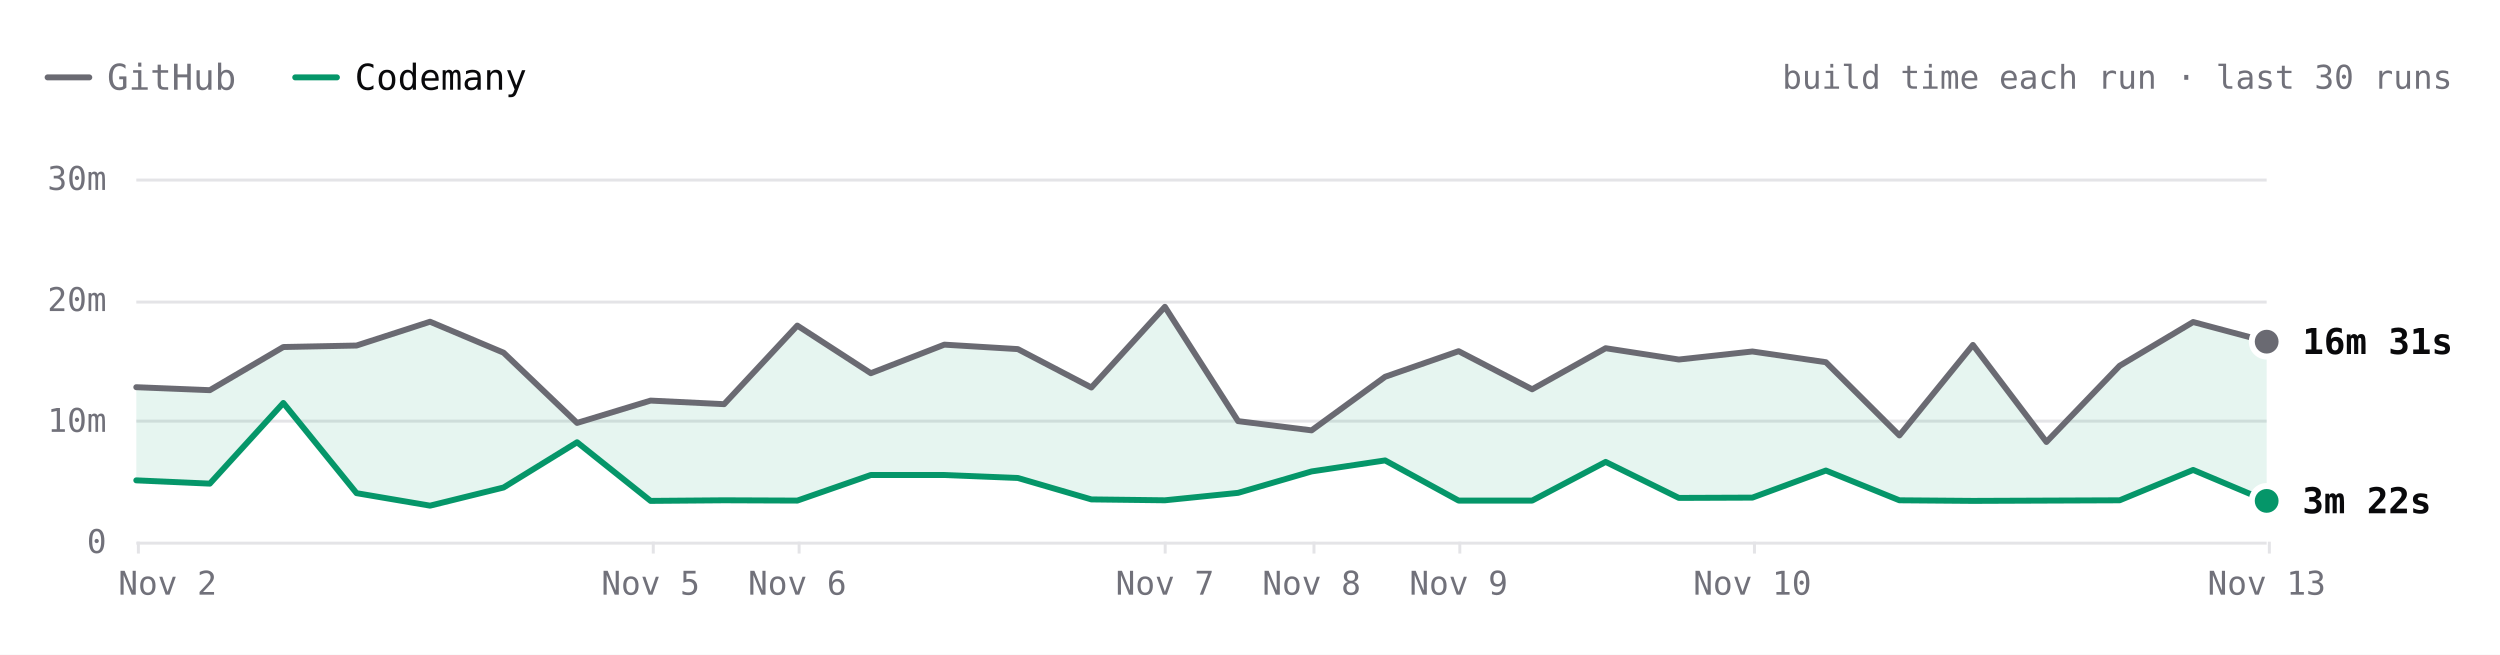
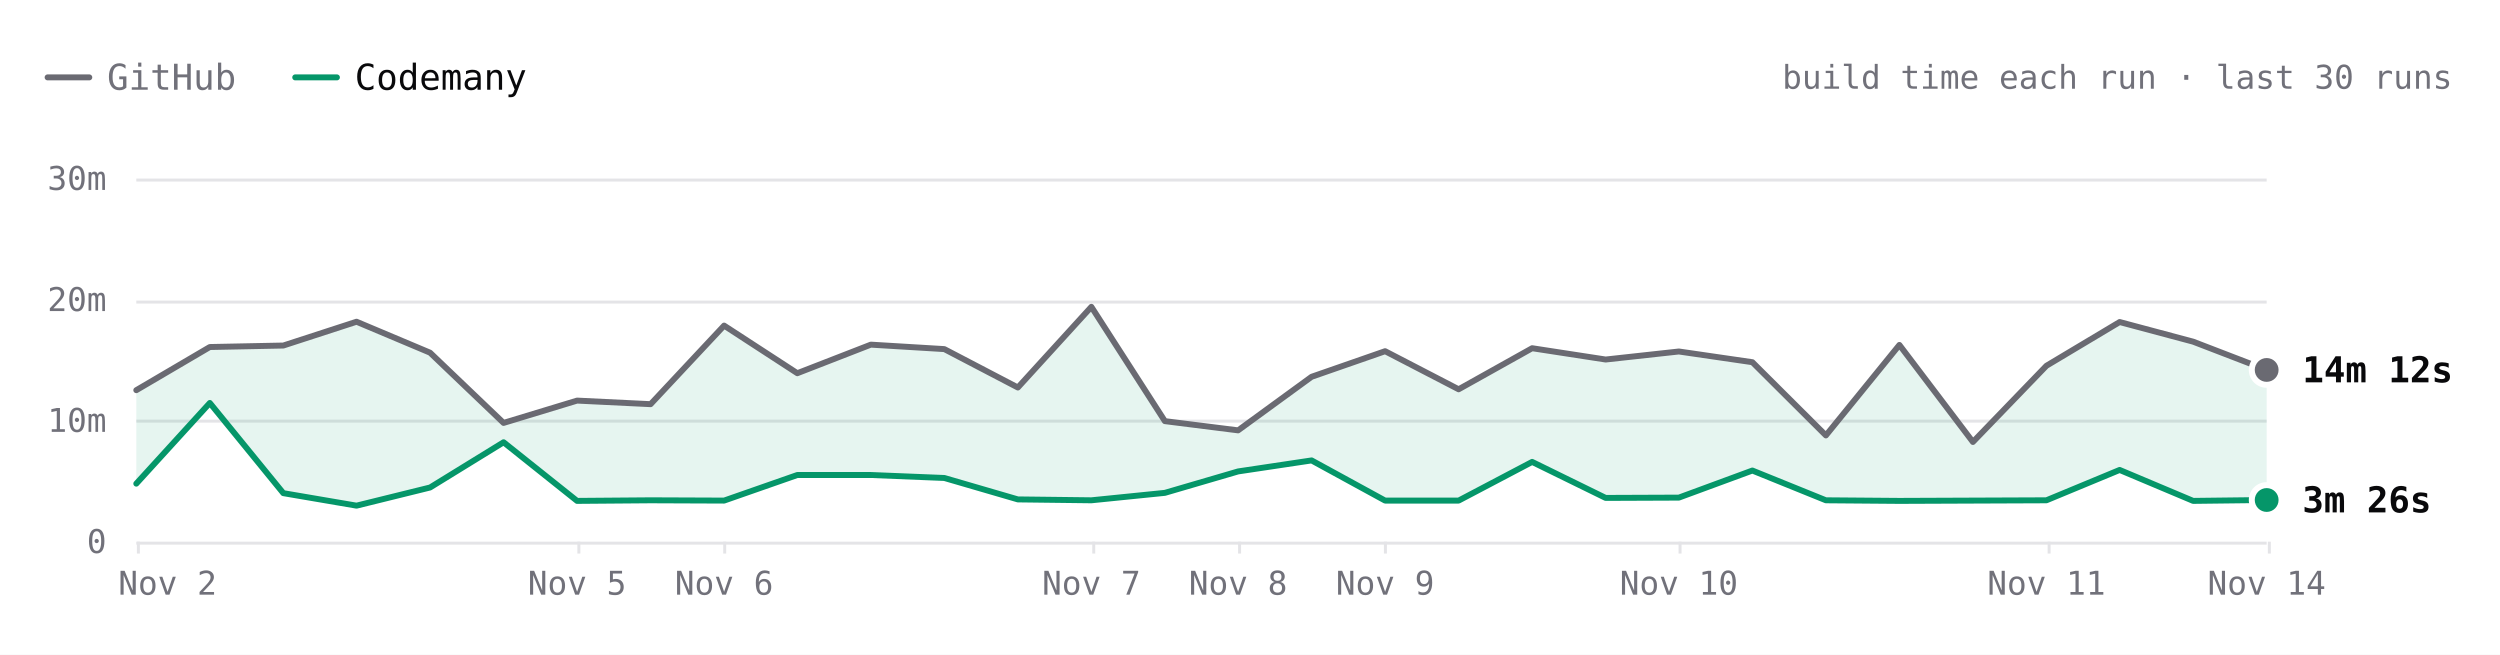
- <svg xmlns="http://www.w3.org/2000/svg" viewBox="0 0 840 220" width="840" height="220" role="img" aria-label="SwiftLint build time each run over the last 30 runs. Latest: GitHub 16m 31s, Codemany 3m 22s. Overall: 3.8× faster." font-family="'JetBrains Mono', ui-monospace, SFMono-Regular, Menlo, monospace" style="max-width:100%;height:auto;font-variant-numeric:tabular-nums">
+ <svg xmlns="http://www.w3.org/2000/svg" viewBox="0 0 840 220" width="840" height="220" role="img" aria-label="SwiftLint build time each run over the last 30 runs. Latest: GitHub 14m 12s, Codemany 3m 26s. Overall: 4.0× faster." font-family="'JetBrains Mono', ui-monospace, SFMono-Regular, Menlo, monospace" style="max-width:100%;height:auto;font-variant-numeric:tabular-nums">
  <rect width="840" height="220" fill="#ffffff" />
  <path d="M16 26h14" stroke="#6a6a72" stroke-width="2" stroke-linecap="round" />
  <text x="36" y="26" font-size="12" fill="#71717a" dominant-baseline="central">GitHub</text>
  <path d="M99.2 26h14" stroke="#059669" stroke-width="2" stroke-linecap="round" />
  <text x="119.2" y="26" font-size="12" fill="#09090b" dominant-baseline="central">Codemany</text>
  <text x="824" y="26" font-size="11" fill="#71717a" text-anchor="end" dominant-baseline="central">build time each run · last 30 runs</text>
  <path d="M45.8 182.5L761.6 182.5" stroke="#e4e4e7" stroke-width="1" fill="none" />
  <text x="35.8" y="182" font-size="11" fill="#71717a" text-anchor="end" dominant-baseline="central">0</text>
  <path d="M45.8 141.5L761.6 141.5" stroke="#e4e4e7" stroke-width="1" fill="none" />
  <text x="35.8" y="141.3" font-size="11" fill="#71717a" text-anchor="end" dominant-baseline="central">10m</text>
  <path d="M45.8 101.5L761.6 101.5" stroke="#e4e4e7" stroke-width="1" fill="none" />
  <text x="35.8" y="100.7" font-size="11" fill="#71717a" text-anchor="end" dominant-baseline="central">20m</text>
  <path d="M45.8 60.5L761.6 60.5" stroke="#e4e4e7" stroke-width="1" fill="none" />
  <text x="35.8" y="60" font-size="11" fill="#71717a" text-anchor="end" dominant-baseline="central">30m</text>
  <path d="M762.5 182L762.5 186" stroke="#e4e4e7" stroke-width="1" fill="none" />
-   <text x="761.6" y="196" font-size="11" fill="#71717a" text-anchor="middle" dominant-baseline="central">Nov 13</text>
-   <path d="M589.5 182L589.5 186" stroke="#e4e4e7" stroke-width="1" fill="none" />
-   <text x="588.8" y="196" font-size="11" fill="#71717a" text-anchor="middle" dominant-baseline="central">Nov 10</text>
-   <path d="M490.5 182L490.5 186" stroke="#e4e4e7" stroke-width="1" fill="none" />
-   <text x="490.1" y="196" font-size="11" fill="#71717a" text-anchor="middle" dominant-baseline="central">Nov 9</text>
-   <path d="M441.5 182L441.5 186" stroke="#e4e4e7" stroke-width="1" fill="none" />
-   <text x="440.7" y="196" font-size="11" fill="#71717a" text-anchor="middle" dominant-baseline="central">Nov 8</text>
-   <path d="M391.5 182L391.5 186" stroke="#e4e4e7" stroke-width="1" fill="none" />
-   <text x="391.4" y="196" font-size="11" fill="#71717a" text-anchor="middle" dominant-baseline="central">Nov 7</text>
-   <path d="M268.5 182L268.5 186" stroke="#e4e4e7" stroke-width="1" fill="none" />
-   <text x="267.9" y="196" font-size="11" fill="#71717a" text-anchor="middle" dominant-baseline="central">Nov 6</text>
-   <path d="M219.5 182L219.5 186" stroke="#e4e4e7" stroke-width="1" fill="none" />
-   <text x="218.6" y="196" font-size="11" fill="#71717a" text-anchor="middle" dominant-baseline="central">Nov 5</text>
+   <text x="761.6" y="196" font-size="11" fill="#71717a" text-anchor="middle" dominant-baseline="central">Nov 14</text>
+   <path d="M688.5 182L688.5 186" stroke="#e4e4e7" stroke-width="1" fill="none" />
+   <text x="687.6" y="196" font-size="11" fill="#71717a" text-anchor="middle" dominant-baseline="central">Nov 11</text>
+   <path d="M564.5 182L564.5 186" stroke="#e4e4e7" stroke-width="1" fill="none" />
+   <text x="564.1" y="196" font-size="11" fill="#71717a" text-anchor="middle" dominant-baseline="central">Nov 10</text>
+   <path d="M465.5 182L465.5 186" stroke="#e4e4e7" stroke-width="1" fill="none" />
+   <text x="465.4" y="196" font-size="11" fill="#71717a" text-anchor="middle" dominant-baseline="central">Nov 9</text>
+   <path d="M416.5 182L416.5 186" stroke="#e4e4e7" stroke-width="1" fill="none" />
+   <text x="416" y="196" font-size="11" fill="#71717a" text-anchor="middle" dominant-baseline="central">Nov 8</text>
+   <path d="M367.5 182L367.5 186" stroke="#e4e4e7" stroke-width="1" fill="none" />
+   <text x="366.7" y="196" font-size="11" fill="#71717a" text-anchor="middle" dominant-baseline="central">Nov 7</text>
+   <path d="M243.5 182L243.5 186" stroke="#e4e4e7" stroke-width="1" fill="none" />
+   <text x="243.3" y="196" font-size="11" fill="#71717a" text-anchor="middle" dominant-baseline="central">Nov 6</text>
+   <path d="M194.5 182L194.5 186" stroke="#e4e4e7" stroke-width="1" fill="none" />
+   <text x="193.9" y="196" font-size="11" fill="#71717a" text-anchor="middle" dominant-baseline="central">Nov 5</text>
  <path d="M46.5 182L46.5 186" stroke="#e4e4e7" stroke-width="1" fill="none" />
  <text x="56.3" y="196" font-size="11" fill="#71717a" text-anchor="middle" dominant-baseline="central">Nov 2</text>
-   <path d="M45.8 130.1L70.5 131.1L95.2 116.6L119.8 116.1L144.5 108.1L169.2 118.5L193.9 142.1L218.6 134.6L243.3 135.8L267.9 109.4L292.6 125.4L317.3 115.8L342 117.3L366.7 130.2L391.4 103.1L416 141.5L440.7 144.6L465.4 126.6L490.1 118L514.8 130.8L539.5 117L564.1 120.8L588.8 118.1L613.5 121.7L638.2 146.3L662.9 115.9L687.6 148.5L712.2 122.9L736.9 108.2L761.6 114.8L761.6 168.3L736.9 157.9L712.2 168.1L687.6 168.2L662.9 168.3L638.2 168.1L613.5 158.1L588.8 167.2L564.1 167.3L539.5 155.2L514.8 168.2L490.1 168.2L465.4 154.7L440.7 158.4L416 165.6L391.4 168.1L366.7 167.8L342 160.6L317.3 159.6L292.6 159.6L267.9 168.2L243.3 168.1L218.6 168.3L193.9 148.6L169.2 163.8L144.5 169.9L119.8 165.7L95.2 135.4L70.5 162.5L45.8 161.4Z" fill="rgba(5,150,105,0.10)" />
-   <path d="M45.8 130.1L70.5 131.1L95.2 116.6L119.8 116.1L144.5 108.1L169.2 118.5L193.9 142.1L218.6 134.6L243.3 135.8L267.9 109.4L292.6 125.4L317.3 115.8L342 117.3L366.7 130.2L391.4 103.1L416 141.5L440.7 144.6L465.4 126.6L490.1 118L514.8 130.8L539.5 117L564.1 120.8L588.8 118.1L613.5 121.7L638.2 146.3L662.9 115.9L687.6 148.5L712.2 122.9L736.9 108.2L761.6 114.8" fill="none" stroke="#6a6a72" stroke-width="2" stroke-linecap="round" stroke-linejoin="round" />
-   <path d="M45.8 161.4L70.5 162.5L95.2 135.4L119.8 165.7L144.5 169.9L169.2 163.8L193.9 148.6L218.6 168.3L243.3 168.1L267.9 168.2L292.6 159.6L317.3 159.6L342 160.6L366.7 167.8L391.4 168.1L416 165.6L440.7 158.4L465.4 154.7L490.1 168.2L514.8 168.2L539.5 155.2L564.1 167.3L588.8 167.2L613.5 158.1L638.2 168.1L662.9 168.3L687.6 168.2L712.2 168.1L736.9 157.9L761.6 168.3" fill="none" stroke="#059669" stroke-width="2" stroke-linecap="round" stroke-linejoin="round" />
-   <circle cx="761.6" cy="114.8" r="6" fill="#ffffff" />
-   <circle cx="761.6" cy="114.8" r="4" fill="#6a6a72" />
-   <text x="773.6" y="114.8" font-size="12" fill="#09090b" font-weight="600" dominant-baseline="central">16m 31s</text>
-   <circle cx="761.6" cy="168.3" r="6" fill="#ffffff" />
-   <circle cx="761.6" cy="168.3" r="4" fill="#059669" />
-   <text x="773.6" y="168.3" font-size="12" fill="#09090b" font-weight="600" dominant-baseline="central">3m 22s</text>
-   <circle class="bench-mark" cx="45.8" cy="130.1" r="12" fill="#ffffff" fill-opacity="0" data-tip="SwiftLint · GitHub · 12m 46s · Nov 2, 06:33 UTC" data-href="https://github.com/codemanyhq/bench/actions/runs/41344010904/job/125131663323" style="cursor:pointer" />
-   <circle class="bench-mark" cx="45.8" cy="161.4" r="12" fill="#ffffff" fill-opacity="0" data-tip="SwiftLint · Codemany · 5m 04s · Nov 2, 06:33 UTC" data-href="https://github.com/codemanyhq/bench/actions/runs/41344010904/job/125131662656" style="cursor:pointer" />
-   <circle class="bench-mark" cx="70.5" cy="131.1" r="12" fill="#ffffff" fill-opacity="0" data-tip="SwiftLint · GitHub · 12m 31s · Nov 2, 08:30 UTC" data-href="https://github.com/codemanyhq/bench/actions/runs/41408613723/job/125172064642" style="cursor:pointer" />
-   <circle class="bench-mark" cx="70.5" cy="162.5" r="12" fill="#ffffff" fill-opacity="0" data-tip="SwiftLint · Codemany · 4m 48s · Nov 2, 08:30 UTC" data-href="https://github.com/codemanyhq/bench/actions/runs/41408613723/job/125172064134" style="cursor:pointer" />
-   <circle class="bench-mark" cx="95.2" cy="116.6" r="12" fill="#ffffff" fill-opacity="0" data-tip="SwiftLint · GitHub · 16m 05s · Nov 2, 11:42 UTC" data-href="https://github.com/codemanyhq/bench/actions/runs/41434992024/job/125254924410" style="cursor:pointer" />
-   <circle class="bench-mark" cx="95.2" cy="135.4" r="12" fill="#ffffff" fill-opacity="0" data-tip="SwiftLint · Codemany · 11m 27s · Nov 2, 11:42 UTC" data-href="https://github.com/codemanyhq/bench/actions/runs/41434992024/job/125254923685" style="cursor:pointer" />
-   <circle class="bench-mark" cx="119.8" cy="116.1" r="12" fill="#ffffff" fill-opacity="0" data-tip="SwiftLint · GitHub · 16m 12s · Nov 2, 13:28 UTC" data-href="https://github.com/codemanyhq/bench/actions/runs/41453170834/job/125303290725" style="cursor:pointer" />
-   <circle class="bench-mark" cx="119.8" cy="165.7" r="12" fill="#ffffff" fill-opacity="0" data-tip="SwiftLint · Codemany · 4m 00s · Nov 2, 13:28 UTC" data-href="https://github.com/codemanyhq/bench/actions/runs/41453170834/job/125303289900" style="cursor:pointer" />
-   <circle class="bench-mark" cx="144.5" cy="108.1" r="12" fill="#ffffff" fill-opacity="0" data-tip="SwiftLint · GitHub · 18m 11s · Nov 2, 14:33 UTC" data-href="https://github.com/codemanyhq/bench/actions/runs/41463011032/job/125336740032" style="cursor:pointer" />
-   <circle class="bench-mark" cx="144.5" cy="169.9" r="12" fill="#ffffff" fill-opacity="0" data-tip="SwiftLint · Codemany · 2m 58s · Nov 2, 14:33 UTC" data-href="https://github.com/codemanyhq/bench/actions/runs/41463011032/job/125336739402" style="cursor:pointer" />
-   <circle class="bench-mark" cx="169.2" cy="118.5" r="12" fill="#ffffff" fill-opacity="0" data-tip="SwiftLint · GitHub · 15m 37s · Nov 2, 19:11 UTC" data-href="https://github.com/codemanyhq/bench/actions/runs/41507481012/job/125490687559" style="cursor:pointer" />
-   <circle class="bench-mark" cx="169.2" cy="163.8" r="12" fill="#ffffff" fill-opacity="0" data-tip="SwiftLint · Codemany · 4m 29s · Nov 2, 19:11 UTC" data-href="https://github.com/codemanyhq/bench/actions/runs/41507481012/job/125490686490" style="cursor:pointer" />
-   <circle class="bench-mark" cx="193.9" cy="142.1" r="12" fill="#ffffff" fill-opacity="0" data-tip="SwiftLint · GitHub · 9m 48s · Nov 2, 20:54 UTC" data-href="https://github.com/codemanyhq/bench/actions/runs/41523326203/job/125544883787" style="cursor:pointer" />
-   <circle class="bench-mark" cx="193.9" cy="148.6" r="12" fill="#ffffff" fill-opacity="0" data-tip="SwiftLint · Codemany · 8m 13s · Nov 2, 20:54 UTC" data-href="https://github.com/codemanyhq/bench/actions/runs/41523326203/job/125544883213" style="cursor:pointer" />
-   <circle class="bench-mark" cx="218.6" cy="134.6" r="12" fill="#ffffff" fill-opacity="0" data-tip="SwiftLint · GitHub · 11m 40s · Nov 5, 10:58 UTC" data-href="https://github.com/codemanyhq/bench/actions/runs/42015074066/job/127222533256" style="cursor:pointer" />
-   <circle class="bench-mark" cx="218.6" cy="168.3" r="12" fill="#ffffff" fill-opacity="0" data-tip="SwiftLint · Codemany · 3m 22s · Nov 5, 10:58 UTC" data-href="https://github.com/codemanyhq/bench/actions/runs/42015074066/job/127222601306" style="cursor:pointer" />
-   <circle class="bench-mark" cx="243.3" cy="135.8" r="12" fill="#ffffff" fill-opacity="0" data-tip="SwiftLint · GitHub · 11m 22s · Nov 5, 21:07 UTC" data-href="https://github.com/codemanyhq/bench/actions/runs/42109643265/job/127554920295" style="cursor:pointer" />
-   <circle class="bench-mark" cx="243.3" cy="168.1" r="12" fill="#ffffff" fill-opacity="0" data-tip="SwiftLint · Codemany · 3m 25s · Nov 5, 21:07 UTC" data-href="https://github.com/codemanyhq/bench/actions/runs/42109643265/job/127554926375" style="cursor:pointer" />
-   <circle class="bench-mark" cx="267.9" cy="109.4" r="12" fill="#ffffff" fill-opacity="0" data-tip="SwiftLint · GitHub · 17m 51s · Nov 6, 00:39 UTC" data-href="https://github.com/codemanyhq/bench/actions/runs/42138375562/job/127649286025" style="cursor:pointer" />
-   <circle class="bench-mark" cx="267.9" cy="168.2" r="12" fill="#ffffff" fill-opacity="0" data-tip="SwiftLint · Codemany · 3m 23s · Nov 6, 00:39 UTC" data-href="https://github.com/codemanyhq/bench/actions/runs/42138375562/job/127649326251" style="cursor:pointer" />
-   <circle class="bench-mark" cx="292.6" cy="125.4" r="12" fill="#ffffff" fill-opacity="0" data-tip="SwiftLint · GitHub · 13m 55s · Nov 6, 06:38 UTC" data-href="https://github.com/codemanyhq/bench/actions/runs/42175699780/job/127768205711" style="cursor:pointer" />
-   <circle class="bench-mark" cx="292.6" cy="159.6" r="12" fill="#ffffff" fill-opacity="0" data-tip="SwiftLint · Codemany · 5m 31s · Nov 6, 06:38 UTC" data-href="https://github.com/codemanyhq/bench/actions/runs/42175699780/job/127768261607" style="cursor:pointer" />
-   <circle class="bench-mark" cx="317.3" cy="115.8" r="12" fill="#ffffff" fill-opacity="0" data-tip="SwiftLint · GitHub · 16m 17s · Nov 6, 08:50 UTC" data-href="https://github.com/codemanyhq/bench/actions/runs/42190600936/job/127817926920" style="cursor:pointer" />
-   <circle class="bench-mark" cx="317.3" cy="159.6" r="12" fill="#ffffff" fill-opacity="0" data-tip="SwiftLint · Codemany · 5m 30s · Nov 6, 08:50 UTC" data-href="https://github.com/codemanyhq/bench/actions/runs/42190600936/job/127817927903" style="cursor:pointer" />
-   <circle class="bench-mark" cx="342" cy="117.3" r="12" fill="#ffffff" fill-opacity="0" data-tip="SwiftLint · GitHub · 15m 54s · Nov 6, 10:55 UTC" data-href="https://github.com/codemanyhq/bench/actions/runs/42206370239/job/127870722734" style="cursor:pointer" />
-   <circle class="bench-mark" cx="342" cy="160.6" r="12" fill="#ffffff" fill-opacity="0" data-tip="SwiftLint · Codemany · 5m 16s · Nov 6, 10:55 UTC" data-href="https://github.com/codemanyhq/bench/actions/runs/42206370239/job/127870771456" style="cursor:pointer" />
-   <circle class="bench-mark" cx="366.7" cy="130.2" r="12" fill="#ffffff" fill-opacity="0" data-tip="SwiftLint · GitHub · 12m 44s · Nov 6, 12:53 UTC" data-href="https://github.com/codemanyhq/bench/actions/runs/42221135215/job/127921589625" style="cursor:pointer" />
-   <circle class="bench-mark" cx="366.7" cy="167.8" r="12" fill="#ffffff" fill-opacity="0" data-tip="SwiftLint · Codemany · 3m 30s · Nov 6, 12:53 UTC" data-href="https://github.com/codemanyhq/bench/actions/runs/42221135215/job/127921589307" style="cursor:pointer" />
-   <circle class="bench-mark" cx="391.4" cy="103.1" r="12" fill="#ffffff" fill-opacity="0" data-tip="SwiftLint · GitHub · 19m 24s · Nov 7, 10:14 UTC" data-href="https://github.com/codemanyhq/bench/actions/runs/42363100897/job/128383571890" style="cursor:pointer" />
-   <circle class="bench-mark" cx="391.4" cy="168.1" r="12" fill="#ffffff" fill-opacity="0" data-tip="SwiftLint · Codemany · 3m 25s · Nov 7, 10:14 UTC" data-href="https://github.com/codemanyhq/bench/actions/runs/42363100897/job/128383602763" style="cursor:pointer" />
-   <circle class="bench-mark" cx="416" cy="141.5" r="12" fill="#ffffff" fill-opacity="0" data-tip="SwiftLint · GitHub · 9m 57s · Nov 7, 18:35 UTC" data-href="https://github.com/codemanyhq/bench/actions/runs/42402034620/job/128502049215" style="cursor:pointer" />
-   <circle class="bench-mark" cx="416" cy="165.6" r="12" fill="#ffffff" fill-opacity="0" data-tip="SwiftLint · Codemany · 4m 02s · Nov 7, 18:35 UTC" data-href="https://github.com/codemanyhq/bench/actions/runs/42402034620/job/128502042522" style="cursor:pointer" />
-   <circle class="bench-mark" cx="440.7" cy="144.6" r="12" fill="#ffffff" fill-opacity="0" data-tip="SwiftLint · GitHub · 9m 12s · Nov 8, 01:04 UTC" data-href="https://github.com/codemanyhq/bench/actions/runs/42432582391/job/128584531938" style="cursor:pointer" />
-   <circle class="bench-mark" cx="440.7" cy="158.4" r="12" fill="#ffffff" fill-opacity="0" data-tip="SwiftLint · Codemany · 5m 48s · Nov 8, 01:04 UTC" data-href="https://github.com/codemanyhq/bench/actions/runs/42432582391/job/128584531964" style="cursor:pointer" />
-   <circle class="bench-mark" cx="465.4" cy="126.6" r="12" fill="#ffffff" fill-opacity="0" data-tip="SwiftLint · GitHub · 13m 37s · Nov 8, 23:58 UTC" data-href="https://github.com/codemanyhq/bench/actions/runs/42471415877/job/128905481509" style="cursor:pointer" />
-   <circle class="bench-mark" cx="465.4" cy="154.7" r="12" fill="#ffffff" fill-opacity="0" data-tip="SwiftLint · Codemany · 6m 43s · Nov 8, 23:58 UTC" data-href="https://github.com/codemanyhq/bench/actions/runs/42471415877/job/128905481180" style="cursor:pointer" />
-   <circle class="bench-mark" cx="490.1" cy="118" r="12" fill="#ffffff" fill-opacity="0" data-tip="SwiftLint · GitHub · 15m 45s · Nov 9, 11:36 UTC" data-href="https://github.com/codemanyhq/bench/actions/runs/42610365978/job/129324781860" style="cursor:pointer" />
-   <circle class="bench-mark" cx="490.1" cy="168.2" r="12" fill="#ffffff" fill-opacity="0" data-tip="SwiftLint · Codemany · 3m 24s · Nov 9, 11:36 UTC" data-href="https://github.com/codemanyhq/bench/actions/runs/42610365978/job/129324836194" style="cursor:pointer" />
-   <circle class="bench-mark" cx="514.8" cy="130.8" r="12" fill="#ffffff" fill-opacity="0" data-tip="SwiftLint · GitHub · 12m 35s · Nov 9, 18:31 UTC" data-href="https://github.com/codemanyhq/bench/actions/runs/42674474739/job/129403436869" style="cursor:pointer" />
-   <circle class="bench-mark" cx="514.8" cy="168.2" r="12" fill="#ffffff" fill-opacity="0" data-tip="SwiftLint · Codemany · 3m 24s · Nov 9, 18:31 UTC" data-href="https://github.com/codemanyhq/bench/actions/runs/42674474739/job/129403350229" style="cursor:pointer" />
-   <circle class="bench-mark" cx="539.5" cy="117" r="12" fill="#ffffff" fill-opacity="0" data-tip="SwiftLint · GitHub · 15m 59s · Nov 9, 19:12 UTC" data-href="https://github.com/codemanyhq/bench/actions/runs/42681122621/job/129405928709" style="cursor:pointer" />
-   <circle class="bench-mark" cx="539.5" cy="155.2" r="12" fill="#ffffff" fill-opacity="0" data-tip="SwiftLint · Codemany · 6m 36s · Nov 9, 19:12 UTC" data-href="https://github.com/codemanyhq/bench/actions/runs/42681122621/job/129405998627" style="cursor:pointer" />
-   <circle class="bench-mark" cx="564.1" cy="120.8" r="12" fill="#ffffff" fill-opacity="0" data-tip="SwiftLint · GitHub · 15m 03s · Nov 9, 23:21 UTC" data-href="https://github.com/codemanyhq/bench/actions/runs/42719791286/job/129531828428" style="cursor:pointer" />
-   <circle class="bench-mark" cx="564.1" cy="167.3" r="12" fill="#ffffff" fill-opacity="0" data-tip="SwiftLint · Codemany · 3m 37s · Nov 9, 23:21 UTC" data-href="https://github.com/codemanyhq/bench/actions/runs/42719791286/job/129531827054" style="cursor:pointer" />
-   <circle class="bench-mark" cx="588.8" cy="118.1" r="12" fill="#ffffff" fill-opacity="0" data-tip="SwiftLint · GitHub · 15m 43s · Nov 10, 00:29 UTC" data-href="https://github.com/codemanyhq/bench/actions/runs/42728702722/job/129559777664" style="cursor:pointer" />
-   <circle class="bench-mark" cx="588.8" cy="167.2" r="12" fill="#ffffff" fill-opacity="0" data-tip="SwiftLint · Codemany · 3m 39s · Nov 10, 00:29 UTC" data-href="https://github.com/codemanyhq/bench/actions/runs/42728702722/job/129559777618" style="cursor:pointer" />
-   <circle class="bench-mark" cx="613.5" cy="121.7" r="12" fill="#ffffff" fill-opacity="0" data-tip="SwiftLint · GitHub · 14m 50s · Nov 10, 01:36 UTC" data-href="https://github.com/codemanyhq/bench/actions/runs/42736927534/job/129585993055" style="cursor:pointer" />
-   <circle class="bench-mark" cx="613.5" cy="158.1" r="12" fill="#ffffff" fill-opacity="0" data-tip="SwiftLint · Codemany · 5m 53s · Nov 10, 01:36 UTC" data-href="https://github.com/codemanyhq/bench/actions/runs/42736927534/job/129586047231" style="cursor:pointer" />
-   <circle class="bench-mark" cx="638.2" cy="146.3" r="12" fill="#ffffff" fill-opacity="0" data-tip="SwiftLint · GitHub · 8m 46s · Nov 10, 02:30 UTC" data-href="https://github.com/codemanyhq/bench/actions/runs/42743194303/job/129605921217" style="cursor:pointer" />
-   <circle class="bench-mark" cx="638.2" cy="168.1" r="12" fill="#ffffff" fill-opacity="0" data-tip="SwiftLint · Codemany · 3m 25s · Nov 10, 02:30 UTC" data-href="https://github.com/codemanyhq/bench/actions/runs/42743194303/job/129605938050" style="cursor:pointer" />
-   <circle class="bench-mark" cx="662.9" cy="115.9" r="12" fill="#ffffff" fill-opacity="0" data-tip="SwiftLint · GitHub · 16m 15s · Nov 10, 03:23 UTC" data-href="https://github.com/codemanyhq/bench/actions/runs/42749138214/job/129623813767" style="cursor:pointer" />
-   <circle class="bench-mark" cx="662.9" cy="168.3" r="12" fill="#ffffff" fill-opacity="0" data-tip="SwiftLint · Codemany · 3m 22s · Nov 10, 03:23 UTC" data-href="https://github.com/codemanyhq/bench/actions/runs/42749138214/job/129623812780" style="cursor:pointer" />
-   <circle class="bench-mark" cx="687.6" cy="148.5" r="12" fill="#ffffff" fill-opacity="0" data-tip="SwiftLint · GitHub · 8m 14s · Nov 10, 11:15 UTC" data-href="https://github.com/codemanyhq/bench/actions/runs/42805942110/job/129816055025" style="cursor:pointer" />
-   <circle class="bench-mark" cx="687.6" cy="168.2" r="12" fill="#ffffff" fill-opacity="0" data-tip="SwiftLint · Codemany · 3m 23s · Nov 10, 11:15 UTC" data-href="https://github.com/codemanyhq/bench/actions/runs/42805942110/job/129815994587" style="cursor:pointer" />
-   <circle class="bench-mark" cx="712.2" cy="122.9" r="12" fill="#ffffff" fill-opacity="0" data-tip="SwiftLint · GitHub · 14m 32s · Nov 11, 11:00 UTC" data-href="https://github.com/codemanyhq/bench/actions/runs/43008288526/job/130481244678" style="cursor:pointer" />
-   <circle class="bench-mark" cx="712.2" cy="168.1" r="12" fill="#ffffff" fill-opacity="0" data-tip="SwiftLint · Codemany · 3m 25s · Nov 11, 11:00 UTC" data-href="https://github.com/codemanyhq/bench/actions/runs/43008288526/job/130481244463" style="cursor:pointer" />
-   <circle class="bench-mark" cx="736.9" cy="108.2" r="12" fill="#ffffff" fill-opacity="0" data-tip="SwiftLint · GitHub · 18m 09s · Nov 12, 11:16 UTC" data-href="https://github.com/codemanyhq/bench/actions/runs/43207720663/job/131168844484" style="cursor:pointer" />
-   <circle class="bench-mark" cx="736.9" cy="157.9" r="12" fill="#ffffff" fill-opacity="0" data-tip="SwiftLint · Codemany · 5m 55s · Nov 12, 11:16 UTC" data-href="https://github.com/codemanyhq/bench/actions/runs/43207720663/job/131168787210" style="cursor:pointer" />
-   <circle class="bench-mark" cx="761.6" cy="114.8" r="12" fill="#ffffff" fill-opacity="0" data-tip="SwiftLint · GitHub · 16m 31s · Nov 13, 11:02 UTC" data-href="https://github.com/codemanyhq/bench/actions/runs/43413705429/job/131866180247" style="cursor:pointer" />
-   <circle class="bench-mark" cx="761.6" cy="168.3" r="12" fill="#ffffff" fill-opacity="0" data-tip="SwiftLint · Codemany · 3m 22s · Nov 13, 11:02 UTC" data-href="https://github.com/codemanyhq/bench/actions/runs/43413705429/job/131866244794" style="cursor:pointer" />
+   <path d="M45.8 131.1L70.5 116.6L95.2 116.1L119.8 108.1L144.5 118.5L169.2 142.1L193.9 134.6L218.6 135.8L243.3 109.4L267.9 125.4L292.6 115.8L317.3 117.3L342 130.2L366.7 103.1L391.4 141.5L416 144.6L440.7 126.6L465.4 118L490.1 130.8L514.8 117L539.5 120.8L564.1 118.1L588.8 121.7L613.5 146.3L638.2 115.9L662.9 148.5L687.6 122.9L712.2 108.2L736.9 114.8L761.6 124.3L761.6 168L736.9 168.3L712.2 157.9L687.6 168.1L662.9 168.2L638.2 168.3L613.5 168.1L588.8 158.1L564.1 167.2L539.5 167.3L514.8 155.2L490.1 168.2L465.4 168.2L440.7 154.7L416 158.4L391.4 165.6L366.7 168.1L342 167.8L317.3 160.6L292.6 159.6L267.9 159.6L243.3 168.2L218.6 168.1L193.9 168.3L169.2 148.6L144.5 163.8L119.8 169.9L95.2 165.7L70.5 135.4L45.8 162.5Z" fill="rgba(5,150,105,0.10)" />
+   <path d="M45.8 131.1L70.5 116.6L95.2 116.1L119.8 108.1L144.5 118.5L169.2 142.1L193.9 134.6L218.6 135.8L243.3 109.4L267.9 125.4L292.6 115.8L317.3 117.3L342 130.2L366.7 103.1L391.4 141.5L416 144.6L440.7 126.6L465.4 118L490.1 130.8L514.8 117L539.5 120.8L564.1 118.1L588.8 121.7L613.5 146.3L638.2 115.9L662.9 148.5L687.6 122.9L712.2 108.2L736.9 114.8L761.6 124.3" fill="none" stroke="#6a6a72" stroke-width="2" stroke-linecap="round" stroke-linejoin="round" />
+   <path d="M45.8 162.5L70.5 135.4L95.2 165.7L119.8 169.9L144.5 163.8L169.2 148.6L193.9 168.3L218.6 168.1L243.3 168.2L267.9 159.6L292.6 159.6L317.3 160.6L342 167.8L366.7 168.1L391.4 165.6L416 158.4L440.7 154.7L465.4 168.2L490.1 168.2L514.8 155.2L539.5 167.3L564.1 167.2L588.8 158.1L613.5 168.1L638.2 168.3L662.9 168.2L687.6 168.1L712.2 157.9L736.9 168.3L761.6 168" fill="none" stroke="#059669" stroke-width="2" stroke-linecap="round" stroke-linejoin="round" />
+   <circle cx="761.6" cy="124.3" r="6" fill="#ffffff" />
+   <circle cx="761.6" cy="124.3" r="4" fill="#6a6a72" />
+   <text x="773.6" y="124.3" font-size="12" fill="#09090b" font-weight="600" dominant-baseline="central">14m 12s</text>
+   <circle cx="761.6" cy="168" r="6" fill="#ffffff" />
+   <circle cx="761.6" cy="168" r="4" fill="#059669" />
+   <text x="773.6" y="168" font-size="12" fill="#09090b" font-weight="600" dominant-baseline="central">3m 26s</text>
+   <circle class="bench-mark" cx="45.8" cy="131.1" r="12" fill="#ffffff" fill-opacity="0" data-tip="SwiftLint · GitHub · 12m 31s · Nov 2, 08:30 UTC" data-href="https://github.com/codemanyhq/bench/actions/runs/41408613723/job/125172064642" style="cursor:pointer" />
+   <circle class="bench-mark" cx="45.8" cy="162.5" r="12" fill="#ffffff" fill-opacity="0" data-tip="SwiftLint · Codemany · 4m 48s · Nov 2, 08:30 UTC" data-href="https://github.com/codemanyhq/bench/actions/runs/41408613723/job/125172064134" style="cursor:pointer" />
+   <circle class="bench-mark" cx="70.5" cy="116.6" r="12" fill="#ffffff" fill-opacity="0" data-tip="SwiftLint · GitHub · 16m 05s · Nov 2, 11:42 UTC" data-href="https://github.com/codemanyhq/bench/actions/runs/41434992024/job/125254924410" style="cursor:pointer" />
+   <circle class="bench-mark" cx="70.5" cy="135.4" r="12" fill="#ffffff" fill-opacity="0" data-tip="SwiftLint · Codemany · 11m 27s · Nov 2, 11:42 UTC" data-href="https://github.com/codemanyhq/bench/actions/runs/41434992024/job/125254923685" style="cursor:pointer" />
+   <circle class="bench-mark" cx="95.2" cy="116.1" r="12" fill="#ffffff" fill-opacity="0" data-tip="SwiftLint · GitHub · 16m 12s · Nov 2, 13:28 UTC" data-href="https://github.com/codemanyhq/bench/actions/runs/41453170834/job/125303290725" style="cursor:pointer" />
+   <circle class="bench-mark" cx="95.2" cy="165.7" r="12" fill="#ffffff" fill-opacity="0" data-tip="SwiftLint · Codemany · 4m 00s · Nov 2, 13:28 UTC" data-href="https://github.com/codemanyhq/bench/actions/runs/41453170834/job/125303289900" style="cursor:pointer" />
+   <circle class="bench-mark" cx="119.8" cy="108.1" r="12" fill="#ffffff" fill-opacity="0" data-tip="SwiftLint · GitHub · 18m 11s · Nov 2, 14:33 UTC" data-href="https://github.com/codemanyhq/bench/actions/runs/41463011032/job/125336740032" style="cursor:pointer" />
+   <circle class="bench-mark" cx="119.8" cy="169.9" r="12" fill="#ffffff" fill-opacity="0" data-tip="SwiftLint · Codemany · 2m 58s · Nov 2, 14:33 UTC" data-href="https://github.com/codemanyhq/bench/actions/runs/41463011032/job/125336739402" style="cursor:pointer" />
+   <circle class="bench-mark" cx="144.5" cy="118.5" r="12" fill="#ffffff" fill-opacity="0" data-tip="SwiftLint · GitHub · 15m 37s · Nov 2, 19:11 UTC" data-href="https://github.com/codemanyhq/bench/actions/runs/41507481012/job/125490687559" style="cursor:pointer" />
+   <circle class="bench-mark" cx="144.5" cy="163.8" r="12" fill="#ffffff" fill-opacity="0" data-tip="SwiftLint · Codemany · 4m 29s · Nov 2, 19:11 UTC" data-href="https://github.com/codemanyhq/bench/actions/runs/41507481012/job/125490686490" style="cursor:pointer" />
+   <circle class="bench-mark" cx="169.2" cy="142.1" r="12" fill="#ffffff" fill-opacity="0" data-tip="SwiftLint · GitHub · 9m 48s · Nov 2, 20:54 UTC" data-href="https://github.com/codemanyhq/bench/actions/runs/41523326203/job/125544883787" style="cursor:pointer" />
+   <circle class="bench-mark" cx="169.2" cy="148.6" r="12" fill="#ffffff" fill-opacity="0" data-tip="SwiftLint · Codemany · 8m 13s · Nov 2, 20:54 UTC" data-href="https://github.com/codemanyhq/bench/actions/runs/41523326203/job/125544883213" style="cursor:pointer" />
+   <circle class="bench-mark" cx="193.9" cy="134.6" r="12" fill="#ffffff" fill-opacity="0" data-tip="SwiftLint · GitHub · 11m 40s · Nov 5, 10:58 UTC" data-href="https://github.com/codemanyhq/bench/actions/runs/42015074066/job/127222533256" style="cursor:pointer" />
+   <circle class="bench-mark" cx="193.9" cy="168.3" r="12" fill="#ffffff" fill-opacity="0" data-tip="SwiftLint · Codemany · 3m 22s · Nov 5, 10:58 UTC" data-href="https://github.com/codemanyhq/bench/actions/runs/42015074066/job/127222601306" style="cursor:pointer" />
+   <circle class="bench-mark" cx="218.6" cy="135.8" r="12" fill="#ffffff" fill-opacity="0" data-tip="SwiftLint · GitHub · 11m 22s · Nov 5, 21:07 UTC" data-href="https://github.com/codemanyhq/bench/actions/runs/42109643265/job/127554920295" style="cursor:pointer" />
+   <circle class="bench-mark" cx="218.6" cy="168.1" r="12" fill="#ffffff" fill-opacity="0" data-tip="SwiftLint · Codemany · 3m 25s · Nov 5, 21:07 UTC" data-href="https://github.com/codemanyhq/bench/actions/runs/42109643265/job/127554926375" style="cursor:pointer" />
+   <circle class="bench-mark" cx="243.3" cy="109.4" r="12" fill="#ffffff" fill-opacity="0" data-tip="SwiftLint · GitHub · 17m 51s · Nov 6, 00:39 UTC" data-href="https://github.com/codemanyhq/bench/actions/runs/42138375562/job/127649286025" style="cursor:pointer" />
+   <circle class="bench-mark" cx="243.3" cy="168.2" r="12" fill="#ffffff" fill-opacity="0" data-tip="SwiftLint · Codemany · 3m 23s · Nov 6, 00:39 UTC" data-href="https://github.com/codemanyhq/bench/actions/runs/42138375562/job/127649326251" style="cursor:pointer" />
+   <circle class="bench-mark" cx="267.9" cy="125.4" r="12" fill="#ffffff" fill-opacity="0" data-tip="SwiftLint · GitHub · 13m 55s · Nov 6, 06:38 UTC" data-href="https://github.com/codemanyhq/bench/actions/runs/42175699780/job/127768205711" style="cursor:pointer" />
+   <circle class="bench-mark" cx="267.9" cy="159.6" r="12" fill="#ffffff" fill-opacity="0" data-tip="SwiftLint · Codemany · 5m 31s · Nov 6, 06:38 UTC" data-href="https://github.com/codemanyhq/bench/actions/runs/42175699780/job/127768261607" style="cursor:pointer" />
+   <circle class="bench-mark" cx="292.6" cy="115.8" r="12" fill="#ffffff" fill-opacity="0" data-tip="SwiftLint · GitHub · 16m 17s · Nov 6, 08:50 UTC" data-href="https://github.com/codemanyhq/bench/actions/runs/42190600936/job/127817926920" style="cursor:pointer" />
+   <circle class="bench-mark" cx="292.6" cy="159.6" r="12" fill="#ffffff" fill-opacity="0" data-tip="SwiftLint · Codemany · 5m 30s · Nov 6, 08:50 UTC" data-href="https://github.com/codemanyhq/bench/actions/runs/42190600936/job/127817927903" style="cursor:pointer" />
+   <circle class="bench-mark" cx="317.3" cy="117.3" r="12" fill="#ffffff" fill-opacity="0" data-tip="SwiftLint · GitHub · 15m 54s · Nov 6, 10:55 UTC" data-href="https://github.com/codemanyhq/bench/actions/runs/42206370239/job/127870722734" style="cursor:pointer" />
+   <circle class="bench-mark" cx="317.3" cy="160.6" r="12" fill="#ffffff" fill-opacity="0" data-tip="SwiftLint · Codemany · 5m 16s · Nov 6, 10:55 UTC" data-href="https://github.com/codemanyhq/bench/actions/runs/42206370239/job/127870771456" style="cursor:pointer" />
+   <circle class="bench-mark" cx="342" cy="130.2" r="12" fill="#ffffff" fill-opacity="0" data-tip="SwiftLint · GitHub · 12m 44s · Nov 6, 12:53 UTC" data-href="https://github.com/codemanyhq/bench/actions/runs/42221135215/job/127921589625" style="cursor:pointer" />
+   <circle class="bench-mark" cx="342" cy="167.8" r="12" fill="#ffffff" fill-opacity="0" data-tip="SwiftLint · Codemany · 3m 30s · Nov 6, 12:53 UTC" data-href="https://github.com/codemanyhq/bench/actions/runs/42221135215/job/127921589307" style="cursor:pointer" />
+   <circle class="bench-mark" cx="366.7" cy="103.1" r="12" fill="#ffffff" fill-opacity="0" data-tip="SwiftLint · GitHub · 19m 24s · Nov 7, 10:14 UTC" data-href="https://github.com/codemanyhq/bench/actions/runs/42363100897/job/128383571890" style="cursor:pointer" />
+   <circle class="bench-mark" cx="366.7" cy="168.1" r="12" fill="#ffffff" fill-opacity="0" data-tip="SwiftLint · Codemany · 3m 25s · Nov 7, 10:14 UTC" data-href="https://github.com/codemanyhq/bench/actions/runs/42363100897/job/128383602763" style="cursor:pointer" />
+   <circle class="bench-mark" cx="391.4" cy="141.5" r="12" fill="#ffffff" fill-opacity="0" data-tip="SwiftLint · GitHub · 9m 57s · Nov 7, 18:35 UTC" data-href="https://github.com/codemanyhq/bench/actions/runs/42402034620/job/128502049215" style="cursor:pointer" />
+   <circle class="bench-mark" cx="391.4" cy="165.6" r="12" fill="#ffffff" fill-opacity="0" data-tip="SwiftLint · Codemany · 4m 02s · Nov 7, 18:35 UTC" data-href="https://github.com/codemanyhq/bench/actions/runs/42402034620/job/128502042522" style="cursor:pointer" />
+   <circle class="bench-mark" cx="416" cy="144.6" r="12" fill="#ffffff" fill-opacity="0" data-tip="SwiftLint · GitHub · 9m 12s · Nov 8, 01:04 UTC" data-href="https://github.com/codemanyhq/bench/actions/runs/42432582391/job/128584531938" style="cursor:pointer" />
+   <circle class="bench-mark" cx="416" cy="158.4" r="12" fill="#ffffff" fill-opacity="0" data-tip="SwiftLint · Codemany · 5m 48s · Nov 8, 01:04 UTC" data-href="https://github.com/codemanyhq/bench/actions/runs/42432582391/job/128584531964" style="cursor:pointer" />
+   <circle class="bench-mark" cx="440.7" cy="126.6" r="12" fill="#ffffff" fill-opacity="0" data-tip="SwiftLint · GitHub · 13m 37s · Nov 8, 23:58 UTC" data-href="https://github.com/codemanyhq/bench/actions/runs/42471415877/job/128905481509" style="cursor:pointer" />
+   <circle class="bench-mark" cx="440.7" cy="154.7" r="12" fill="#ffffff" fill-opacity="0" data-tip="SwiftLint · Codemany · 6m 43s · Nov 8, 23:58 UTC" data-href="https://github.com/codemanyhq/bench/actions/runs/42471415877/job/128905481180" style="cursor:pointer" />
+   <circle class="bench-mark" cx="465.4" cy="118" r="12" fill="#ffffff" fill-opacity="0" data-tip="SwiftLint · GitHub · 15m 45s · Nov 9, 11:36 UTC" data-href="https://github.com/codemanyhq/bench/actions/runs/42610365978/job/129324781860" style="cursor:pointer" />
+   <circle class="bench-mark" cx="465.4" cy="168.2" r="12" fill="#ffffff" fill-opacity="0" data-tip="SwiftLint · Codemany · 3m 24s · Nov 9, 11:36 UTC" data-href="https://github.com/codemanyhq/bench/actions/runs/42610365978/job/129324836194" style="cursor:pointer" />
+   <circle class="bench-mark" cx="490.1" cy="130.8" r="12" fill="#ffffff" fill-opacity="0" data-tip="SwiftLint · GitHub · 12m 35s · Nov 9, 18:31 UTC" data-href="https://github.com/codemanyhq/bench/actions/runs/42674474739/job/129403436869" style="cursor:pointer" />
+   <circle class="bench-mark" cx="490.1" cy="168.2" r="12" fill="#ffffff" fill-opacity="0" data-tip="SwiftLint · Codemany · 3m 24s · Nov 9, 18:31 UTC" data-href="https://github.com/codemanyhq/bench/actions/runs/42674474739/job/129403350229" style="cursor:pointer" />
+   <circle class="bench-mark" cx="514.8" cy="117" r="12" fill="#ffffff" fill-opacity="0" data-tip="SwiftLint · GitHub · 15m 59s · Nov 9, 19:12 UTC" data-href="https://github.com/codemanyhq/bench/actions/runs/42681122621/job/129405928709" style="cursor:pointer" />
+   <circle class="bench-mark" cx="514.8" cy="155.2" r="12" fill="#ffffff" fill-opacity="0" data-tip="SwiftLint · Codemany · 6m 36s · Nov 9, 19:12 UTC" data-href="https://github.com/codemanyhq/bench/actions/runs/42681122621/job/129405998627" style="cursor:pointer" />
+   <circle class="bench-mark" cx="539.5" cy="120.8" r="12" fill="#ffffff" fill-opacity="0" data-tip="SwiftLint · GitHub · 15m 03s · Nov 9, 23:21 UTC" data-href="https://github.com/codemanyhq/bench/actions/runs/42719791286/job/129531828428" style="cursor:pointer" />
+   <circle class="bench-mark" cx="539.5" cy="167.3" r="12" fill="#ffffff" fill-opacity="0" data-tip="SwiftLint · Codemany · 3m 37s · Nov 9, 23:21 UTC" data-href="https://github.com/codemanyhq/bench/actions/runs/42719791286/job/129531827054" style="cursor:pointer" />
+   <circle class="bench-mark" cx="564.1" cy="118.1" r="12" fill="#ffffff" fill-opacity="0" data-tip="SwiftLint · GitHub · 15m 43s · Nov 10, 00:29 UTC" data-href="https://github.com/codemanyhq/bench/actions/runs/42728702722/job/129559777664" style="cursor:pointer" />
+   <circle class="bench-mark" cx="564.1" cy="167.2" r="12" fill="#ffffff" fill-opacity="0" data-tip="SwiftLint · Codemany · 3m 39s · Nov 10, 00:29 UTC" data-href="https://github.com/codemanyhq/bench/actions/runs/42728702722/job/129559777618" style="cursor:pointer" />
+   <circle class="bench-mark" cx="588.8" cy="121.7" r="12" fill="#ffffff" fill-opacity="0" data-tip="SwiftLint · GitHub · 14m 50s · Nov 10, 01:36 UTC" data-href="https://github.com/codemanyhq/bench/actions/runs/42736927534/job/129585993055" style="cursor:pointer" />
+   <circle class="bench-mark" cx="588.8" cy="158.1" r="12" fill="#ffffff" fill-opacity="0" data-tip="SwiftLint · Codemany · 5m 53s · Nov 10, 01:36 UTC" data-href="https://github.com/codemanyhq/bench/actions/runs/42736927534/job/129586047231" style="cursor:pointer" />
+   <circle class="bench-mark" cx="613.5" cy="146.3" r="12" fill="#ffffff" fill-opacity="0" data-tip="SwiftLint · GitHub · 8m 46s · Nov 10, 02:30 UTC" data-href="https://github.com/codemanyhq/bench/actions/runs/42743194303/job/129605921217" style="cursor:pointer" />
+   <circle class="bench-mark" cx="613.5" cy="168.1" r="12" fill="#ffffff" fill-opacity="0" data-tip="SwiftLint · Codemany · 3m 25s · Nov 10, 02:30 UTC" data-href="https://github.com/codemanyhq/bench/actions/runs/42743194303/job/129605938050" style="cursor:pointer" />
+   <circle class="bench-mark" cx="638.2" cy="115.9" r="12" fill="#ffffff" fill-opacity="0" data-tip="SwiftLint · GitHub · 16m 15s · Nov 10, 03:23 UTC" data-href="https://github.com/codemanyhq/bench/actions/runs/42749138214/job/129623813767" style="cursor:pointer" />
+   <circle class="bench-mark" cx="638.2" cy="168.3" r="12" fill="#ffffff" fill-opacity="0" data-tip="SwiftLint · Codemany · 3m 22s · Nov 10, 03:23 UTC" data-href="https://github.com/codemanyhq/bench/actions/runs/42749138214/job/129623812780" style="cursor:pointer" />
+   <circle class="bench-mark" cx="662.9" cy="148.5" r="12" fill="#ffffff" fill-opacity="0" data-tip="SwiftLint · GitHub · 8m 14s · Nov 10, 11:15 UTC" data-href="https://github.com/codemanyhq/bench/actions/runs/42805942110/job/129816055025" style="cursor:pointer" />
+   <circle class="bench-mark" cx="662.9" cy="168.2" r="12" fill="#ffffff" fill-opacity="0" data-tip="SwiftLint · Codemany · 3m 23s · Nov 10, 11:15 UTC" data-href="https://github.com/codemanyhq/bench/actions/runs/42805942110/job/129815994587" style="cursor:pointer" />
+   <circle class="bench-mark" cx="687.6" cy="122.9" r="12" fill="#ffffff" fill-opacity="0" data-tip="SwiftLint · GitHub · 14m 32s · Nov 11, 11:00 UTC" data-href="https://github.com/codemanyhq/bench/actions/runs/43008288526/job/130481244678" style="cursor:pointer" />
+   <circle class="bench-mark" cx="687.6" cy="168.1" r="12" fill="#ffffff" fill-opacity="0" data-tip="SwiftLint · Codemany · 3m 25s · Nov 11, 11:00 UTC" data-href="https://github.com/codemanyhq/bench/actions/runs/43008288526/job/130481244463" style="cursor:pointer" />
+   <circle class="bench-mark" cx="712.2" cy="108.2" r="12" fill="#ffffff" fill-opacity="0" data-tip="SwiftLint · GitHub · 18m 09s · Nov 12, 11:16 UTC" data-href="https://github.com/codemanyhq/bench/actions/runs/43207720663/job/131168844484" style="cursor:pointer" />
+   <circle class="bench-mark" cx="712.2" cy="157.9" r="12" fill="#ffffff" fill-opacity="0" data-tip="SwiftLint · Codemany · 5m 55s · Nov 12, 11:16 UTC" data-href="https://github.com/codemanyhq/bench/actions/runs/43207720663/job/131168787210" style="cursor:pointer" />
+   <circle class="bench-mark" cx="736.9" cy="114.8" r="12" fill="#ffffff" fill-opacity="0" data-tip="SwiftLint · GitHub · 16m 31s · Nov 13, 11:02 UTC" data-href="https://github.com/codemanyhq/bench/actions/runs/43413705429/job/131866180247" style="cursor:pointer" />
+   <circle class="bench-mark" cx="736.9" cy="168.3" r="12" fill="#ffffff" fill-opacity="0" data-tip="SwiftLint · Codemany · 3m 22s · Nov 13, 11:02 UTC" data-href="https://github.com/codemanyhq/bench/actions/runs/43413705429/job/131866244794" style="cursor:pointer" />
+   <circle class="bench-mark" cx="761.6" cy="124.3" r="12" fill="#ffffff" fill-opacity="0" data-tip="SwiftLint · GitHub · 14m 12s · Nov 14, 10:29 UTC" data-href="https://github.com/codemanyhq/bench/actions/runs/43585486170/job/132429815267" style="cursor:pointer" />
+   <circle class="bench-mark" cx="761.6" cy="168" r="12" fill="#ffffff" fill-opacity="0" data-tip="SwiftLint · Codemany · 3m 26s · Nov 14, 10:29 UTC" data-href="https://github.com/codemanyhq/bench/actions/runs/43585486170/job/132429815684" style="cursor:pointer" />
</svg>
